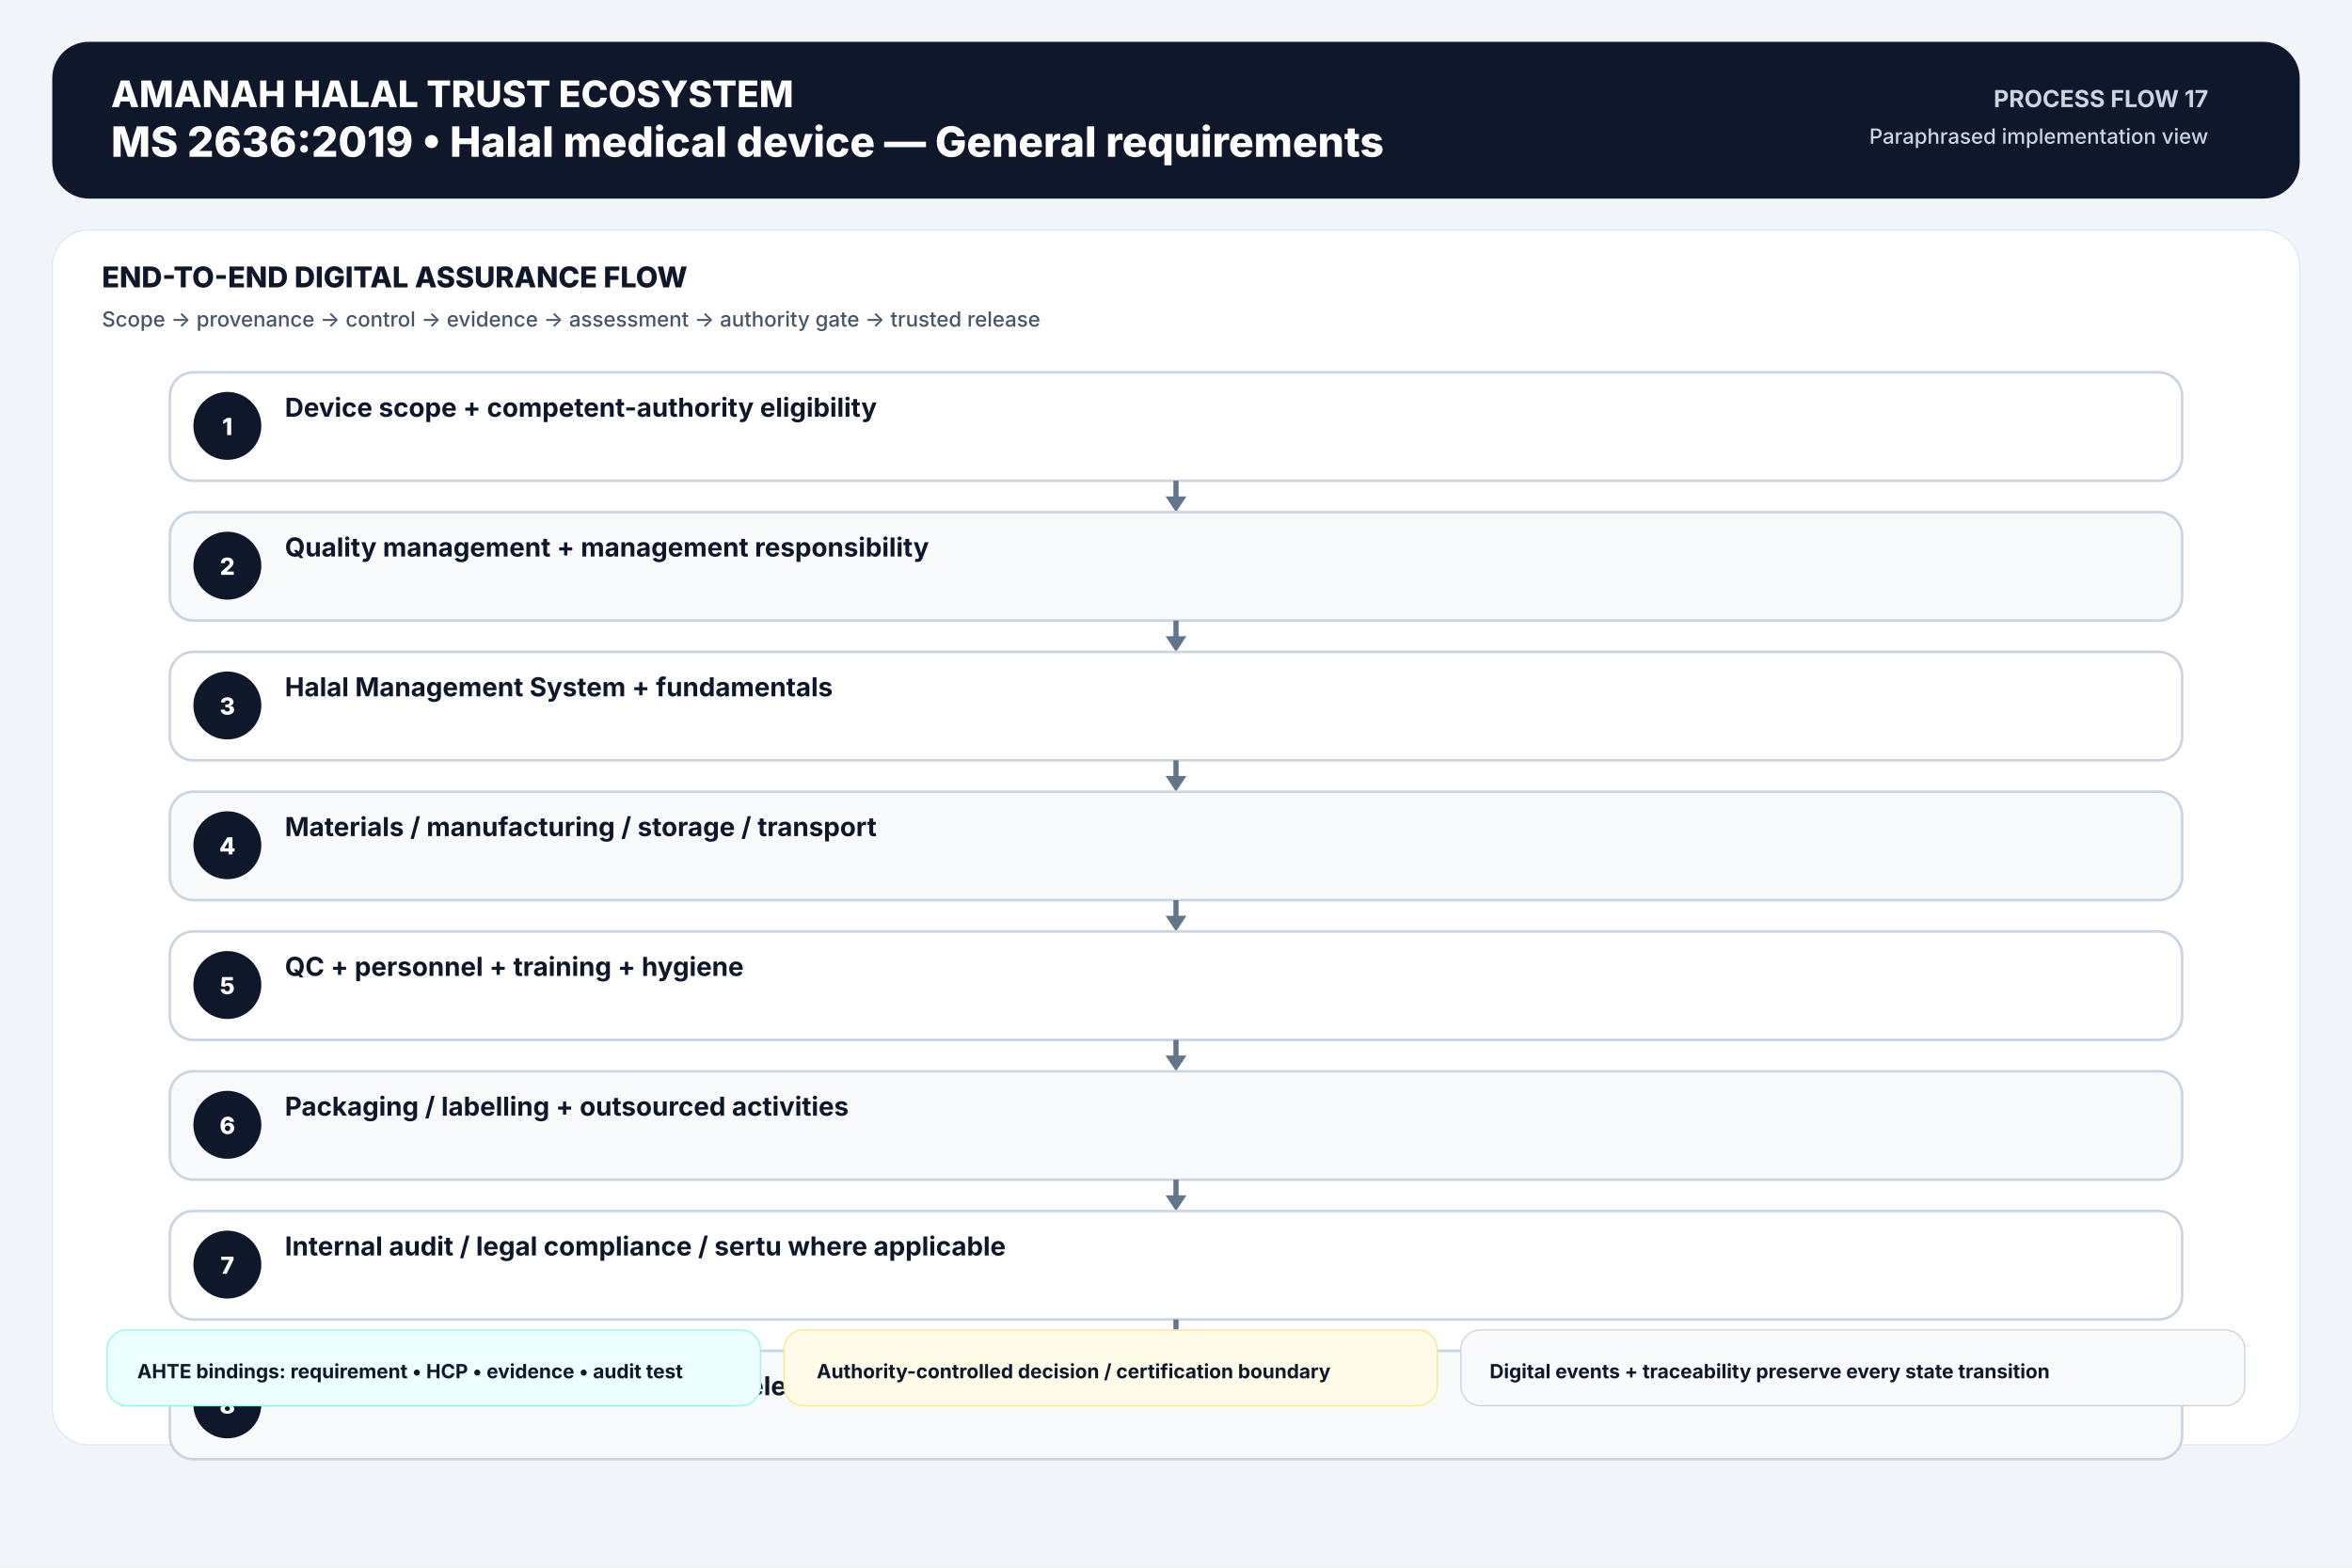
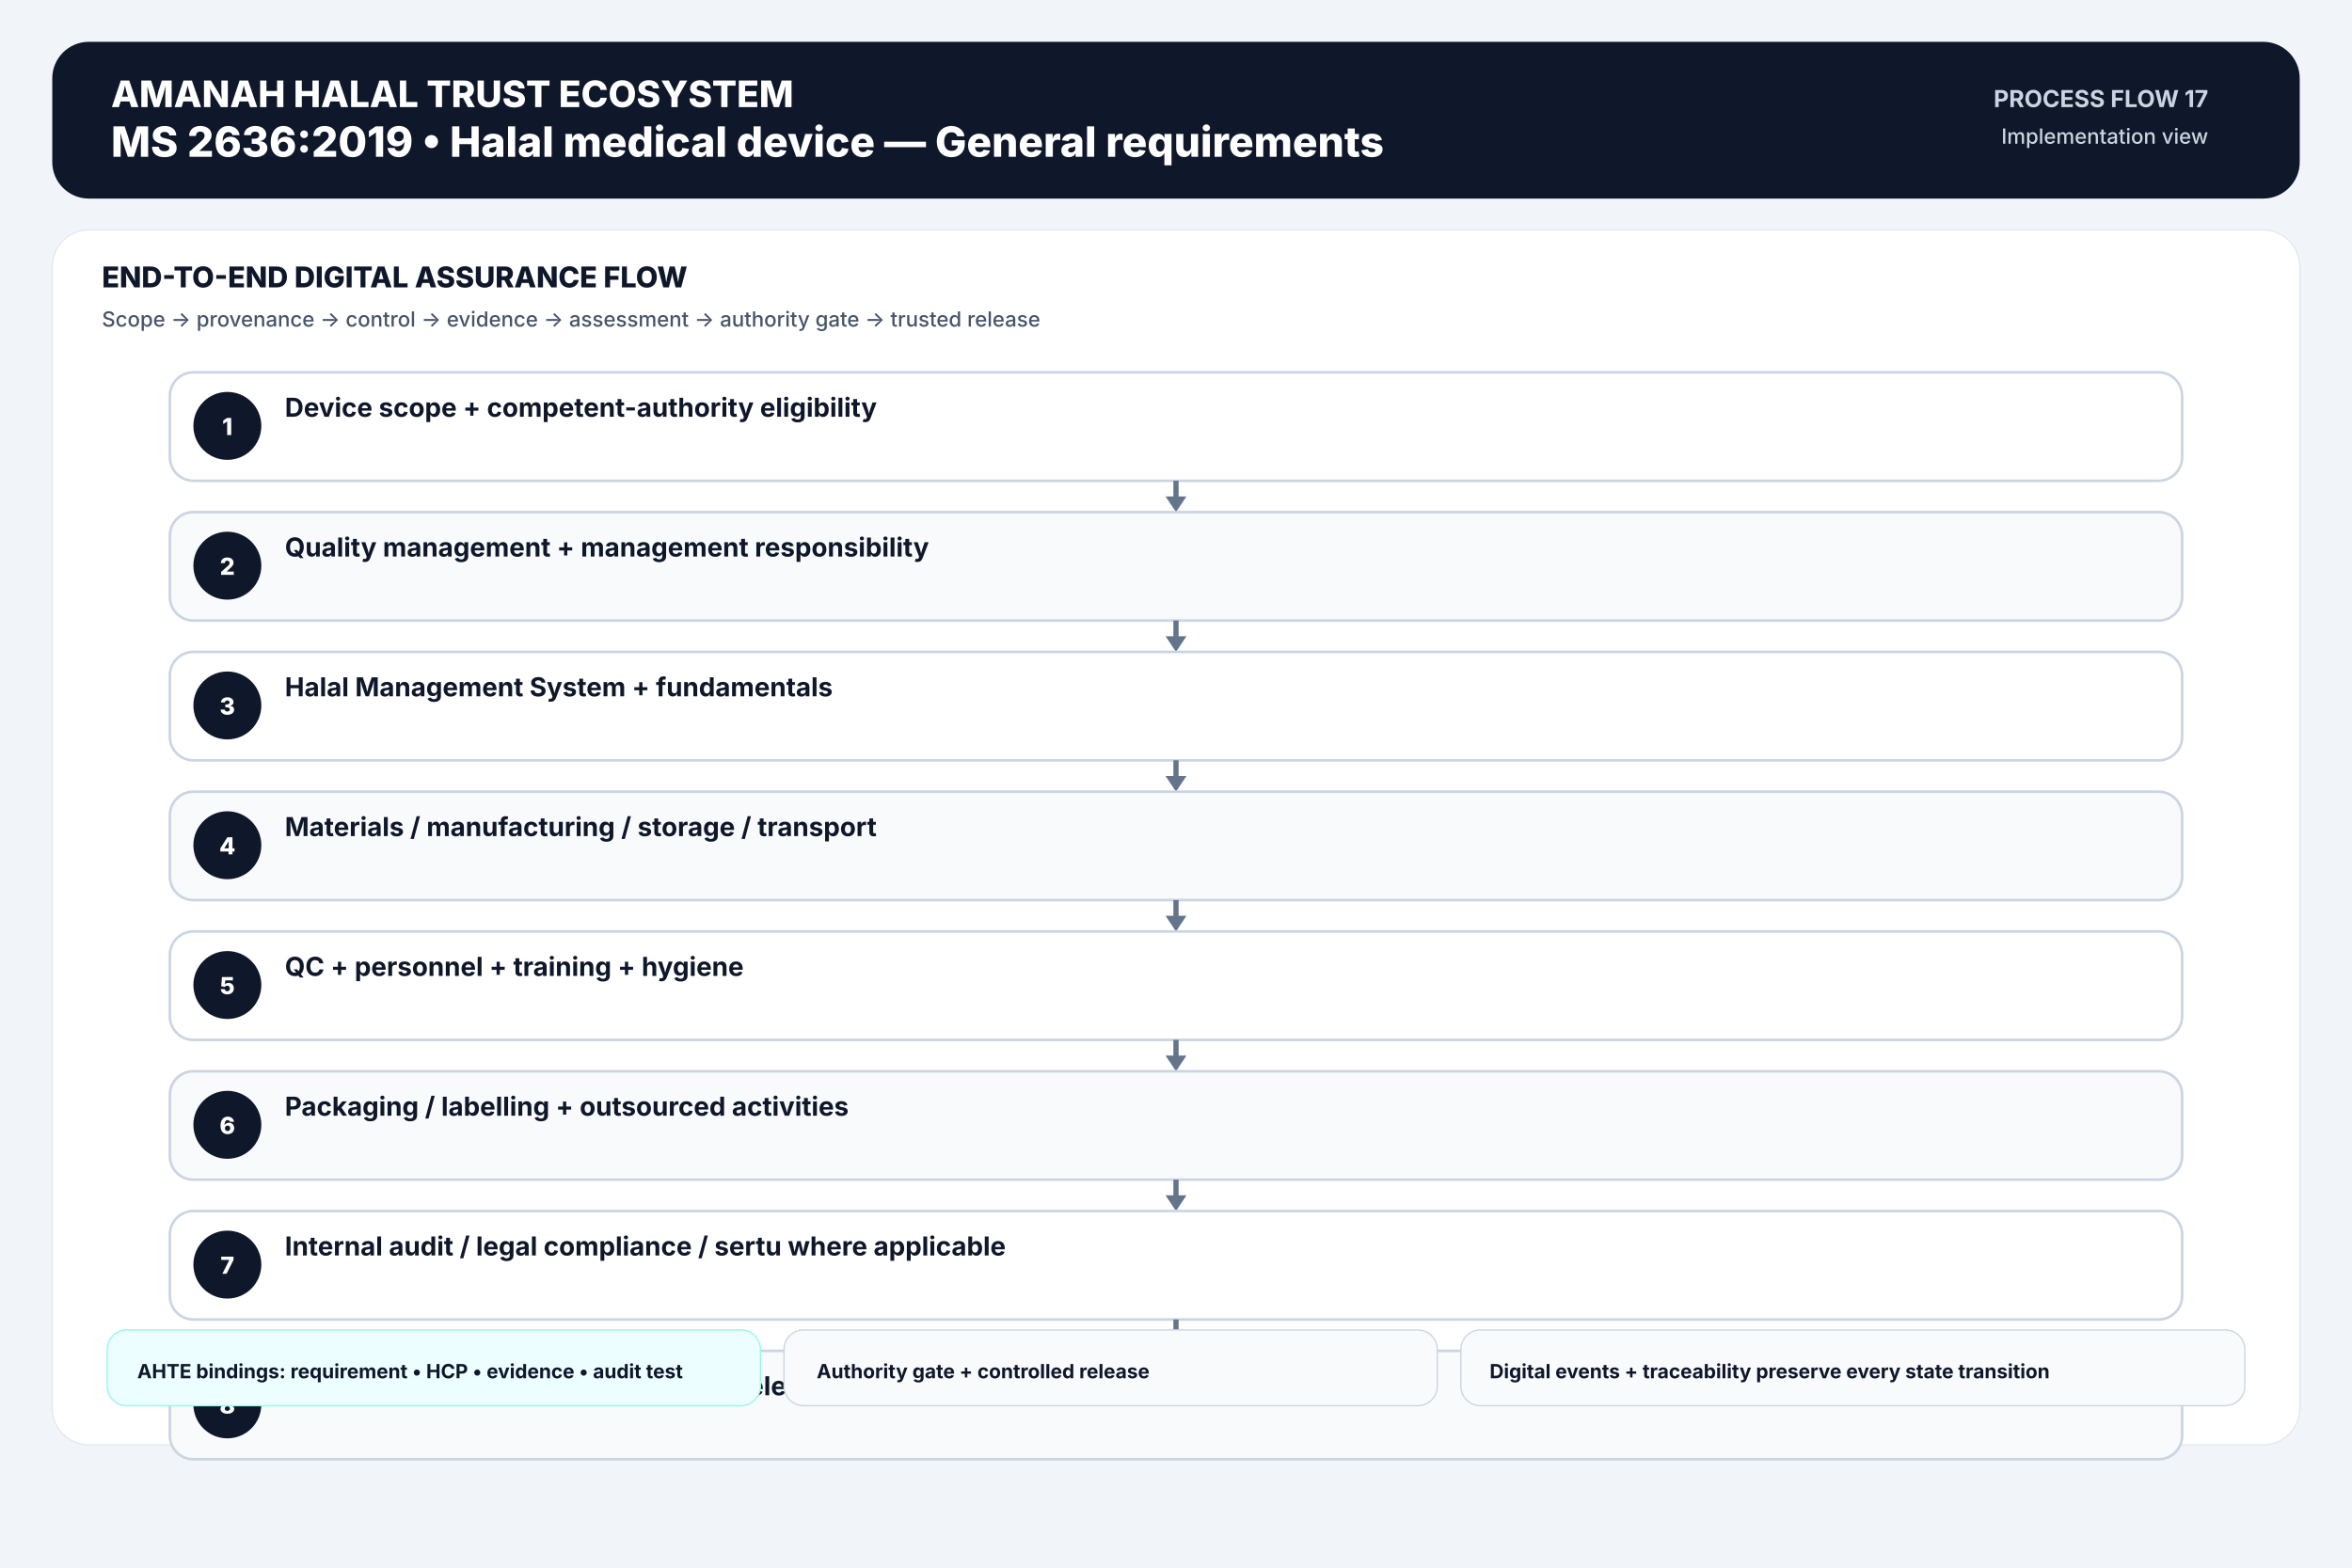
<svg xmlns="http://www.w3.org/2000/svg" width="1800" height="1200" viewBox="0 0 1800 1200">
  <rect width="1800" height="1200" fill="#f1f5f9" />
  <rect x="40" y="32" width="1720" height="120" rx="28" fill="#0f172a" />
  <text x="85" y="82" font-family="Inter,Arial,sans-serif" font-size="28" font-weight="800" text-anchor="start" fill="#ffffff">AMANAH HALAL TRUST ECOSYSTEM</text>
  <text x="85" y="120" font-family="Inter,Arial,sans-serif" font-size="32" font-weight="800" text-anchor="start" fill="#ffffff">MS 2636:2019  •  Halal medical device — General requirements</text>
  <text x="1690" y="82" font-family="Inter,Arial,sans-serif" font-size="18" font-weight="700" text-anchor="end" fill="#cbd5e1">PROCESS FLOW 17</text>
-   <text x="1690" y="110" font-family="Inter,Arial,sans-serif" font-size="16" font-weight="500" text-anchor="end" fill="#cbd5e1">Paraphrased implementation view</text>
+   <text x="1690" y="110" font-family="Inter,Arial,sans-serif" font-size="16" font-weight="500" text-anchor="end" fill="#cbd5e1">Implementation view</text>
  <rect x="40" y="176" width="1720" height="930" rx="28" fill="#ffffff" stroke="#e2e8f0" />
  <text x="78" y="220" font-family="Inter,Arial,sans-serif" font-size="22" font-weight="800" text-anchor="start" fill="#0f172a">END-TO-END DIGITAL ASSURANCE FLOW</text>
  <text x="78" y="250" font-family="Inter,Arial,sans-serif" font-size="16" font-weight="500" text-anchor="start" fill="#475569">Scope → provenance → control → evidence → assessment → authority gate → trusted release</text>
  <rect x="130" y="285" width="1540" height="83" rx="18" fill="#ffffff" stroke="#cbd5e1" stroke-width="2" />
  <circle cx="174" cy="326" r="26" fill="#0f172a" />
  <text x="174" y="333" font-family="Inter,Arial,sans-serif" font-size="18" font-weight="800" text-anchor="middle" fill="#ffffff">1</text>
  <text x="218" y="319" font-family="Inter,Arial,sans-serif" font-size="20" font-weight="650" text-anchor="start" fill="#0f172a">Device scope + competent-authority eligibility</text>
  <line x1="900.0" y1="368" x2="900.0" y2="385" stroke="#64748b" stroke-width="4" />
  <polygon points="892.0,380 908.0,380 900.0,392" fill="#64748b" />
  <rect x="130" y="392" width="1540" height="83" rx="18" fill="#f8fafc" stroke="#cbd5e1" stroke-width="2" />
  <circle cx="174" cy="433" r="26" fill="#0f172a" />
  <text x="174" y="440" font-family="Inter,Arial,sans-serif" font-size="18" font-weight="800" text-anchor="middle" fill="#ffffff">2</text>
  <text x="218" y="426" font-family="Inter,Arial,sans-serif" font-size="20" font-weight="650" text-anchor="start" fill="#0f172a">Quality management + management responsibility</text>
  <line x1="900.0" y1="475" x2="900.0" y2="492" stroke="#64748b" stroke-width="4" />
  <polygon points="892.0,487 908.0,487 900.0,499" fill="#64748b" />
  <rect x="130" y="499" width="1540" height="83" rx="18" fill="#ffffff" stroke="#cbd5e1" stroke-width="2" />
  <circle cx="174" cy="540" r="26" fill="#0f172a" />
  <text x="174" y="547" font-family="Inter,Arial,sans-serif" font-size="18" font-weight="800" text-anchor="middle" fill="#ffffff">3</text>
  <text x="218" y="533" font-family="Inter,Arial,sans-serif" font-size="20" font-weight="650" text-anchor="start" fill="#0f172a">Halal Management System + fundamentals</text>
  <line x1="900.0" y1="582" x2="900.0" y2="599" stroke="#64748b" stroke-width="4" />
  <polygon points="892.0,594 908.0,594 900.0,606" fill="#64748b" />
  <rect x="130" y="606" width="1540" height="83" rx="18" fill="#f8fafc" stroke="#cbd5e1" stroke-width="2" />
  <circle cx="174" cy="647" r="26" fill="#0f172a" />
  <text x="174" y="654" font-family="Inter,Arial,sans-serif" font-size="18" font-weight="800" text-anchor="middle" fill="#ffffff">4</text>
  <text x="218" y="640" font-family="Inter,Arial,sans-serif" font-size="20" font-weight="650" text-anchor="start" fill="#0f172a">Materials / manufacturing / storage / transport</text>
  <line x1="900.0" y1="689" x2="900.0" y2="706" stroke="#64748b" stroke-width="4" />
  <polygon points="892.0,701 908.0,701 900.0,713" fill="#64748b" />
  <rect x="130" y="713" width="1540" height="83" rx="18" fill="#ffffff" stroke="#cbd5e1" stroke-width="2" />
  <circle cx="174" cy="754" r="26" fill="#0f172a" />
  <text x="174" y="761" font-family="Inter,Arial,sans-serif" font-size="18" font-weight="800" text-anchor="middle" fill="#ffffff">5</text>
  <text x="218" y="747" font-family="Inter,Arial,sans-serif" font-size="20" font-weight="650" text-anchor="start" fill="#0f172a">QC + personnel + training + hygiene</text>
  <line x1="900.0" y1="796" x2="900.0" y2="813" stroke="#64748b" stroke-width="4" />
  <polygon points="892.0,808 908.0,808 900.0,820" fill="#64748b" />
  <rect x="130" y="820" width="1540" height="83" rx="18" fill="#f8fafc" stroke="#cbd5e1" stroke-width="2" />
  <circle cx="174" cy="861" r="26" fill="#0f172a" />
  <text x="174" y="868" font-family="Inter,Arial,sans-serif" font-size="18" font-weight="800" text-anchor="middle" fill="#ffffff">6</text>
  <text x="218" y="854" font-family="Inter,Arial,sans-serif" font-size="20" font-weight="650" text-anchor="start" fill="#0f172a">Packaging / labelling + outsourced activities</text>
  <line x1="900.0" y1="903" x2="900.0" y2="920" stroke="#64748b" stroke-width="4" />
  <polygon points="892.0,915 908.0,915 900.0,927" fill="#64748b" />
  <rect x="130" y="927" width="1540" height="83" rx="18" fill="#ffffff" stroke="#cbd5e1" stroke-width="2" />
  <circle cx="174" cy="968" r="26" fill="#0f172a" />
  <text x="174" y="975" font-family="Inter,Arial,sans-serif" font-size="18" font-weight="800" text-anchor="middle" fill="#ffffff">7</text>
  <text x="218" y="961" font-family="Inter,Arial,sans-serif" font-size="20" font-weight="650" text-anchor="start" fill="#0f172a">Internal audit / legal compliance / sertu where applicable</text>
  <line x1="900.0" y1="1010" x2="900.0" y2="1027" stroke="#64748b" stroke-width="4" />
  <polygon points="892.0,1022 908.0,1022 900.0,1034" fill="#64748b" />
  <rect x="130" y="1034" width="1540" height="83" rx="18" fill="#f8fafc" stroke="#cbd5e1" stroke-width="2" />
  <circle cx="174" cy="1075" r="26" fill="#0f172a" />
  <text x="174" y="1082" font-family="Inter,Arial,sans-serif" font-size="18" font-weight="800" text-anchor="middle" fill="#ffffff">8</text>
  <text x="218" y="1068" font-family="Inter,Arial,sans-serif" font-size="20" font-weight="650" text-anchor="start" fill="#0f172a">Halal certification pathway / mark / release</text>
  <rect x="82" y="1018" width="500" height="58" rx="15" fill="#ecfeff" stroke="#99f6e4" />
  <text x="105" y="1055" font-family="Inter,Arial,sans-serif" font-size="15" font-weight="650" text-anchor="start" fill="#0f172a">AHTE bindings: requirement • HCP • evidence • audit test</text>
-   <rect x="600" y="1018" width="500" height="58" rx="15" fill="#fefce8" stroke="#fde68a" />
-   <text x="625" y="1055" font-family="Inter,Arial,sans-serif" font-size="15" font-weight="650" text-anchor="start" fill="#0f172a">Authority-controlled decision / certification boundary</text>
+   <rect x="600" y="1018" width="500" height="58" rx="15" fill="#f8fafc" stroke="#cbd5e1" />
+   <text x="625" y="1055" font-family="Inter,Arial,sans-serif" font-size="15" font-weight="650" text-anchor="start" fill="#0f172a">Authority gate + controlled release</text>
  <rect x="1118" y="1018" width="600" height="58" rx="15" fill="#f8fafc" stroke="#cbd5e1" />
  <text x="1140" y="1055" font-family="Inter,Arial,sans-serif" font-size="15" font-weight="650" text-anchor="start" fill="#0f172a">Digital events + traceability preserve every state transition</text>
</svg>
